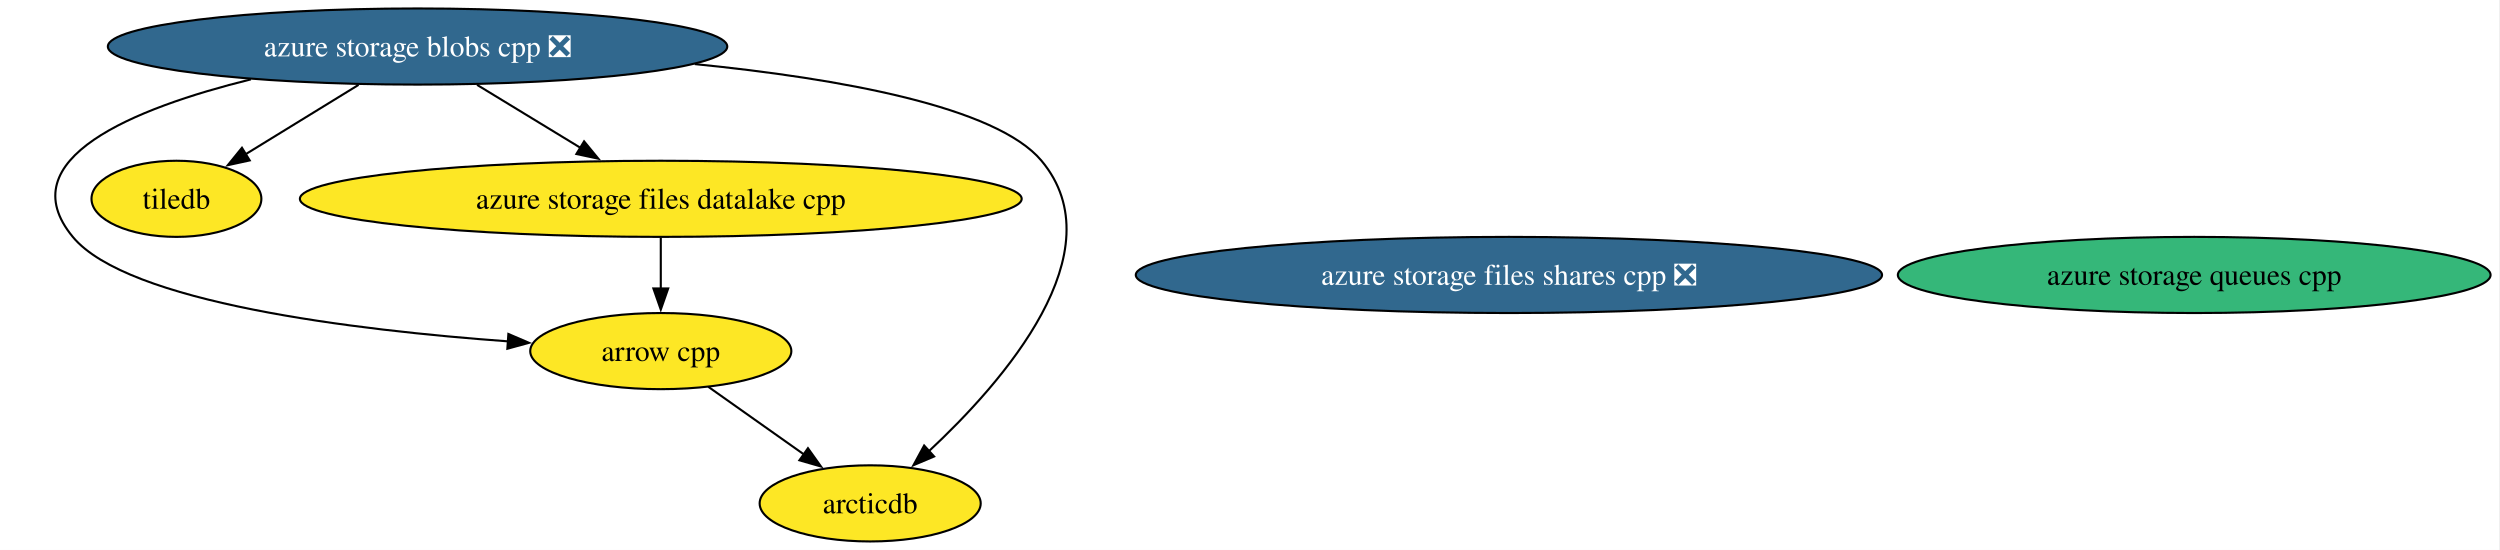
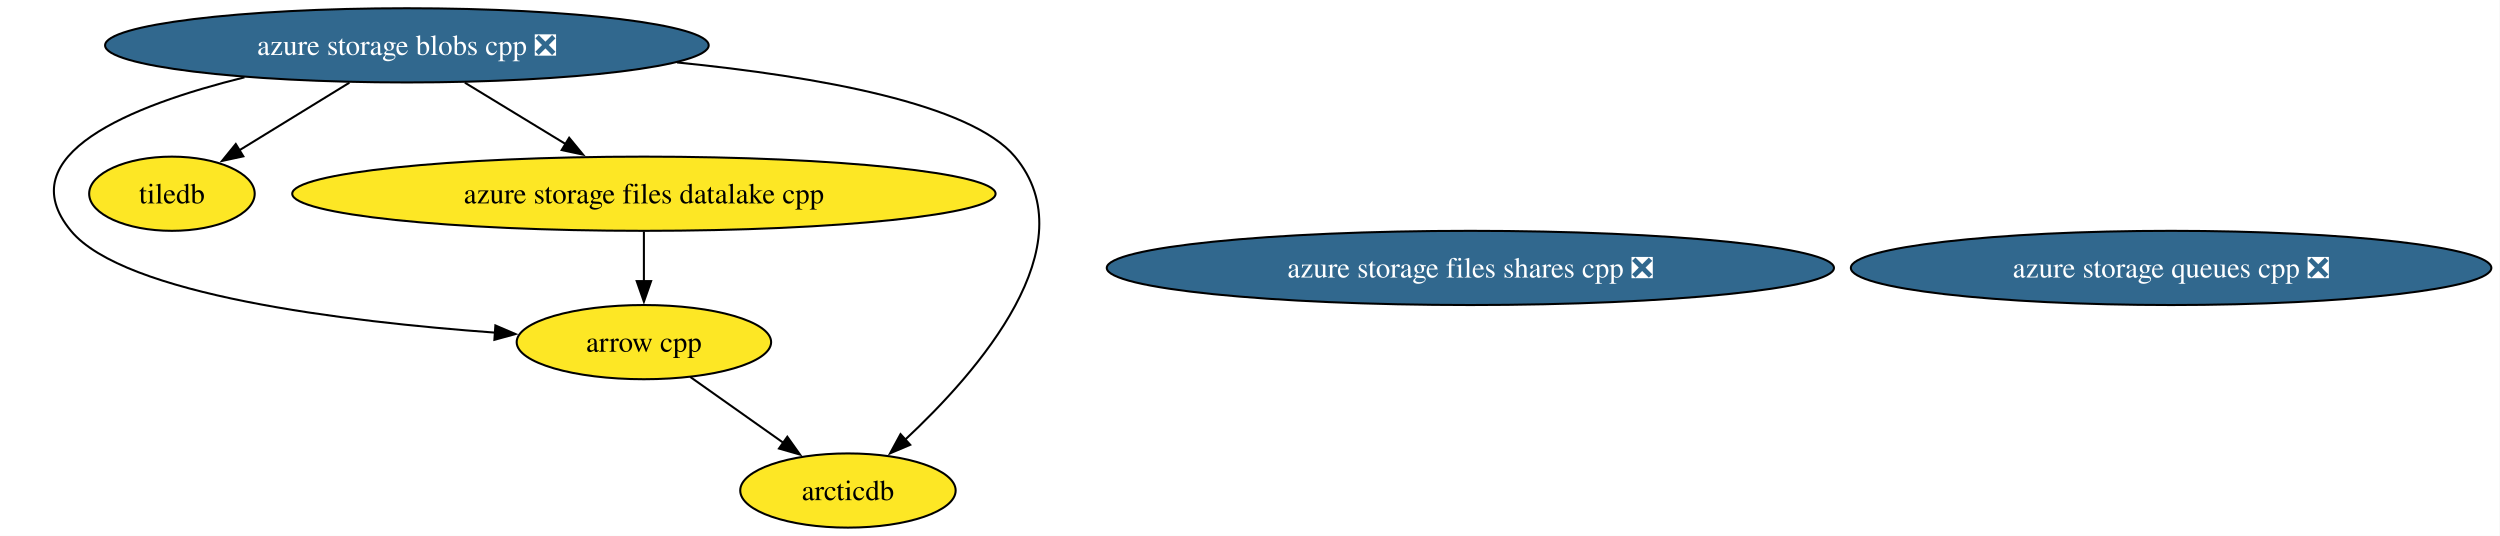
- <svg xmlns="http://www.w3.org/2000/svg" xmlns:xlink="http://www.w3.org/1999/xlink" width="1182pt" height="260pt" viewBox="0.00 0.00 1182.00 260.00">
+ <svg xmlns="http://www.w3.org/2000/svg" xmlns:xlink="http://www.w3.org/1999/xlink" width="1213pt" height="260pt" viewBox="0.00 0.00 1213.00 260.00">
  <g id="graph0" class="graph" transform="scale(1 1) rotate(0) translate(4 256)">
-     <polygon fill="white" stroke="none" points="-4,4 -4,-256 1177.54,-256 1177.54,4 -4,4" />
+     <polygon fill="white" stroke="none" points="-4,4 -4,-256 1208.8,-256 1208.8,4 -4,4" />
    <g id="node1" class="node">
      <g id="a_node1">
        <a xlink:href="https://github.com/conda-forge/arrow-cpp-feedstock" xlink:title="arrow cpp">
          <ellipse fill="#fde725" stroke="black" cx="308.42" cy="-90" rx="61.73" ry="18" />
          <text xml:space="preserve" text-anchor="middle" x="308.42" y="-85.33" font-family="Times,serif" font-size="14.00">arrow cpp</text>
        </a>
      </g>
    </g>
    <g id="node3" class="node">
      <g id="a_node3">
        <a xlink:href="https://github.com/conda-forge/arcticdb-feedstock" xlink:title="arcticdb">
          <ellipse fill="#fde725" stroke="black" cx="407.42" cy="-18" rx="52.26" ry="18" />
          <text xml:space="preserve" text-anchor="middle" x="407.42" y="-13.32" font-family="Times,serif" font-size="14.00">arcticdb</text>
        </a>
      </g>
    </g>
    <g id="edge1" class="edge">
      <path fill="none" stroke="black" d="M330.88,-73.12C344.27,-63.65 361.46,-51.5 376.15,-41.11" />
      <polygon fill="black" stroke="black" points="378,-44.09 384.15,-35.45 373.96,-38.37 378,-44.09" />
    </g>
    <g id="node2" class="node">
      <g id="a_node2">
        <a xlink:href="https://github.com/conda-forge/tiledb-feedstock" xlink:title="tiledb">
          <ellipse fill="#fde725" stroke="black" cx="79.42" cy="-162" rx="40.16" ry="18" />
          <text xml:space="preserve" text-anchor="middle" x="79.42" y="-157.32" font-family="Times,serif" font-size="14.00">tiledb</text>
        </a>
      </g>
    </g>
    <g id="node4" class="node">
      <g id="a_node4">
-         <a xlink:href="https://github.com/conda-forge/azure-storage-queues-cpp-feedstock" xlink:title="azure storage queues cpp">
-           <ellipse fill="#35b779" stroke="black" cx="1033.42" cy="-126" rx="140.12" ry="18" />
-           <text xml:space="preserve" text-anchor="middle" x="1033.42" y="-121.33" font-family="Times,serif" font-size="14.00">azure storage queues cpp</text>
+         <a xlink:href="https://github.com/conda-forge/azure-storage-queues-cpp-feedstock/pull/14" xlink:title="azure storage queues cpp ❎">
+           <ellipse fill="#31688e" stroke="black" cx="1049.42" cy="-126" rx="155.38" ry="18" />
+           <text xml:space="preserve" text-anchor="middle" x="1049.42" y="-121.33" font-family="Times,serif" font-size="14.00" fill="white">azure storage queues cpp ❎</text>
        </a>
      </g>
    </g>
    <g id="node5" class="node">
      <g id="a_node5">
        <a xlink:href="https://github.com/conda-forge/azure-storage-files-datalake-cpp-feedstock" xlink:title="azure storage files datalake cpp">
          <ellipse fill="#fde725" stroke="black" cx="308.42" cy="-162" rx="170.63" ry="18" />
          <text xml:space="preserve" text-anchor="middle" x="308.42" y="-157.32" font-family="Times,serif" font-size="14.00">azure storage files datalake cpp</text>
        </a>
      </g>
    </g>
    <g id="edge2" class="edge">
      <path fill="none" stroke="black" d="M308.42,-143.7C308.42,-136.41 308.42,-127.73 308.42,-119.54" />
      <polygon fill="black" stroke="black" points="311.92,-119.62 308.42,-109.62 304.92,-119.62 311.92,-119.62" />
    </g>
    <g id="node6" class="node">
      <g id="a_node6">
        <a xlink:href="https://github.com/conda-forge/azure-storage-files-shares-cpp-feedstock/pull/20" xlink:title="azure storage files shares cpp ❎">
          <ellipse fill="#31688e" stroke="black" cx="709.42" cy="-126" rx="176.42" ry="18" />
          <text xml:space="preserve" text-anchor="middle" x="709.42" y="-121.33" font-family="Times,serif" font-size="14.00" fill="white">azure storage files shares cpp ❎</text>
        </a>
      </g>
    </g>
    <g id="node7" class="node">
      <g id="a_node7">
        <a xlink:href="https://github.com/conda-forge/azure-storage-blobs-cpp-feedstock/pull/21" xlink:title="azure storage blobs cpp ❎">
          <ellipse fill="#31688e" stroke="black" cx="193.42" cy="-234" rx="146.43" ry="18" />
          <text xml:space="preserve" text-anchor="middle" x="193.42" y="-229.32" font-family="Times,serif" font-size="14.00" fill="white">azure storage blobs cpp ❎</text>
        </a>
      </g>
    </g>
    <g id="edge4" class="edge">
      <path fill="none" stroke="black" d="M114.62,-218.48C59.23,-204.77 0,-180.77 30.42,-144 56.11,-112.94 163.07,-99.93 236.57,-94.58" />
      <polygon fill="black" stroke="black" points="236.36,-98.1 246.1,-93.92 235.88,-91.12 236.36,-98.1" />
    </g>
    <g id="edge6" class="edge">
      <path fill="none" stroke="black" d="M165.53,-215.88C149.33,-205.93 128.84,-193.35 111.91,-182.95" />
      <polygon fill="black" stroke="black" points="114.06,-180.16 103.71,-177.91 110.4,-186.13 114.06,-180.16" />
    </g>
    <g id="edge3" class="edge">
      <path fill="none" stroke="black" d="M324.49,-225.7C393.02,-218.85 467.01,-205.6 488.42,-180 524.29,-137.11 470.63,-75.66 434.94,-42.45" />
      <polygon fill="black" stroke="black" points="437.64,-40.18 427.88,-36.05 432.94,-45.36 437.64,-40.18" />
    </g>
    <g id="edge5" class="edge">
      <path fill="none" stroke="black" d="M221.55,-215.88C236.31,-206.89 254.59,-195.76 270.58,-186.03" />
      <polygon fill="black" stroke="black" points="272.16,-189.17 278.89,-180.98 268.52,-183.19 272.16,-189.17" />
    </g>
  </g>
</svg>
